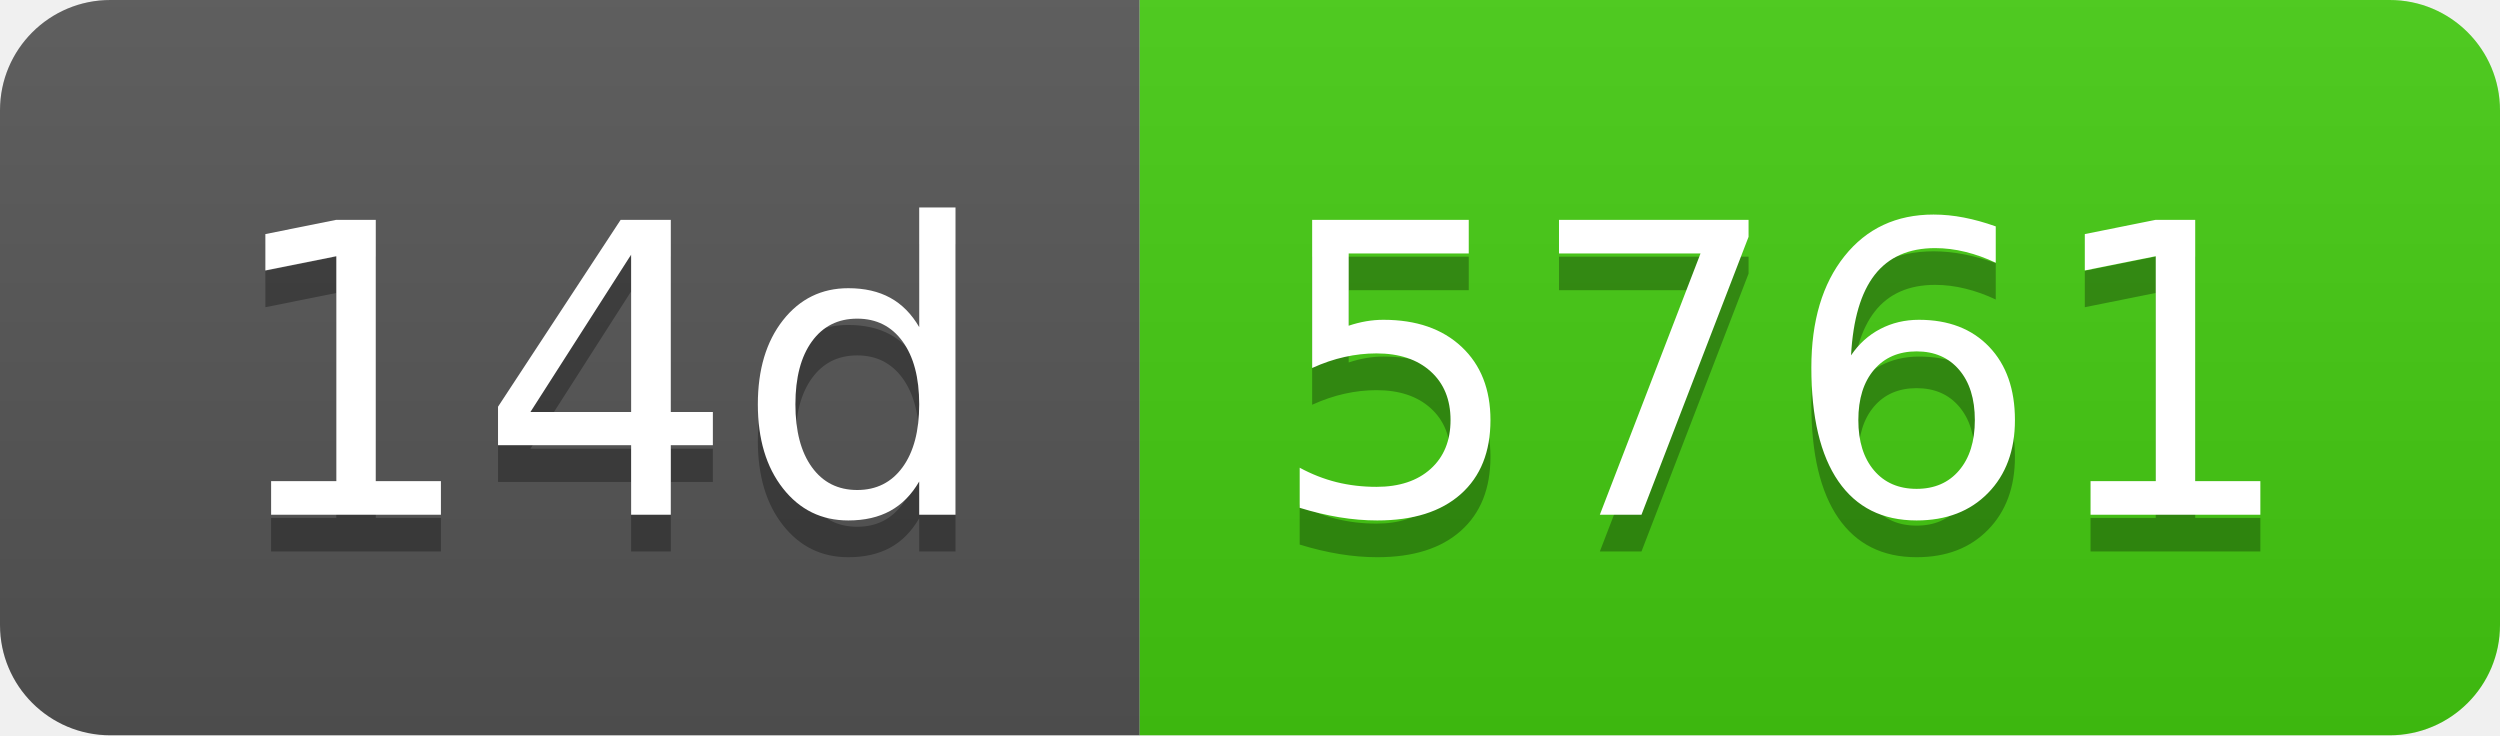
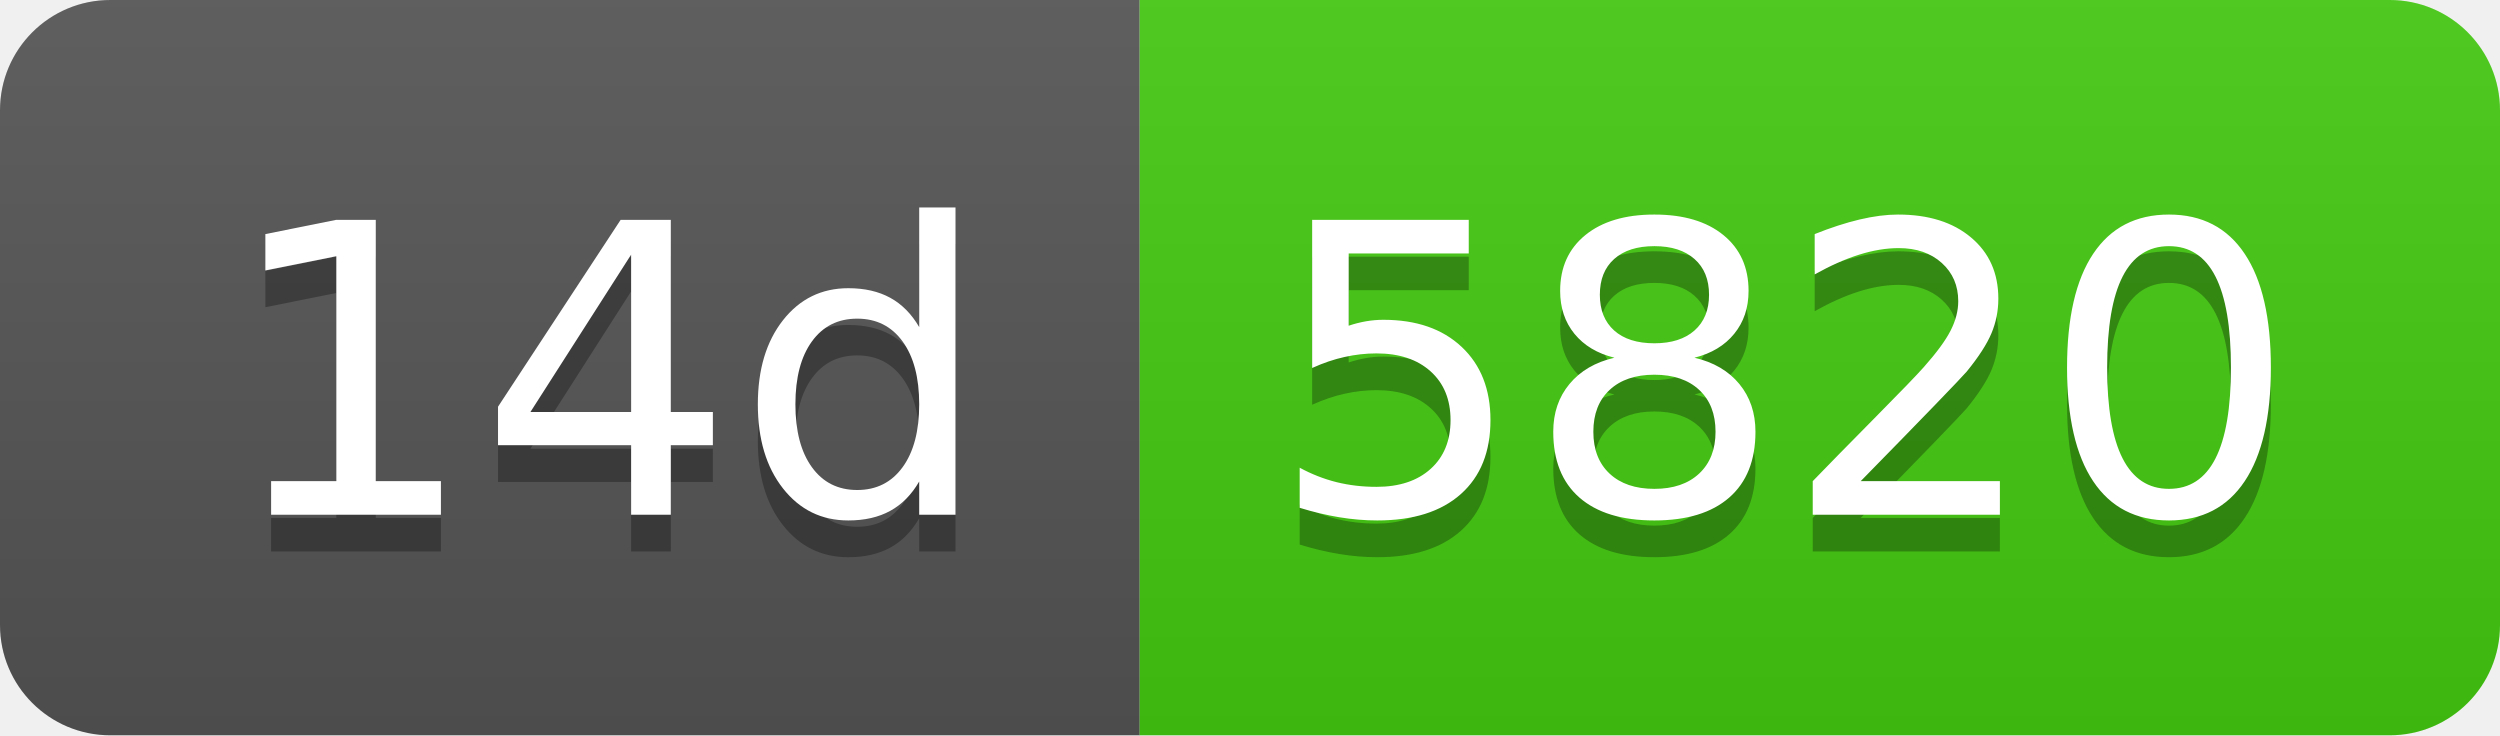
- <svg xmlns="http://www.w3.org/2000/svg" width="68" height="20" role="img" aria-label="14d: 5761">
+ <svg xmlns="http://www.w3.org/2000/svg" width="68" height="20" role="img" aria-label="14d: 5820">
  <linearGradient id="s" x2="0" y2="100%">
    <stop offset="0" stop-color="#bbb" stop-opacity=".1" />
    <stop offset="1" stop-opacity=".1" />
  </linearGradient>
  <clipPath id="r">
    <rect width="68" height="20" rx="3" fill="#fff" />
  </clipPath>
  <g clip-path="url(#r)">
    <rect width="31" height="20" fill="#555" />
    <rect x="31" width="37" height="20" fill="#4c1" />
    <rect width="68" height="20" fill="url(#s)" />
  </g>
  <g fill="#fff" text-anchor="middle" font-family="Verdana,Geneva,DejaVu Sans,sans-serif" text-rendering="geometricPrecision" font-size="110">
    <text aria-hidden="true" x="165" y="150" fill="#010101" fill-opacity=".3" transform="scale(.1)" textLength="210">14d</text>
    <text x="165" y="140" transform="scale(.1)" fill="#fff" textLength="210">14d</text>
-     <text aria-hidden="true" x="485" y="150" fill="#010101" fill-opacity=".3" transform="scale(.1)" textLength="270">5761</text>
-     <text x="485" y="140" transform="scale(.1)" fill="#fff" textLength="270">5761</text>
+     <text aria-hidden="true" x="485" y="150" fill="#010101" fill-opacity=".3" transform="scale(.1)" textLength="270">5820</text>
+     <text x="485" y="140" transform="scale(.1)" fill="#fff" textLength="270">5820</text>
  </g>
</svg>
